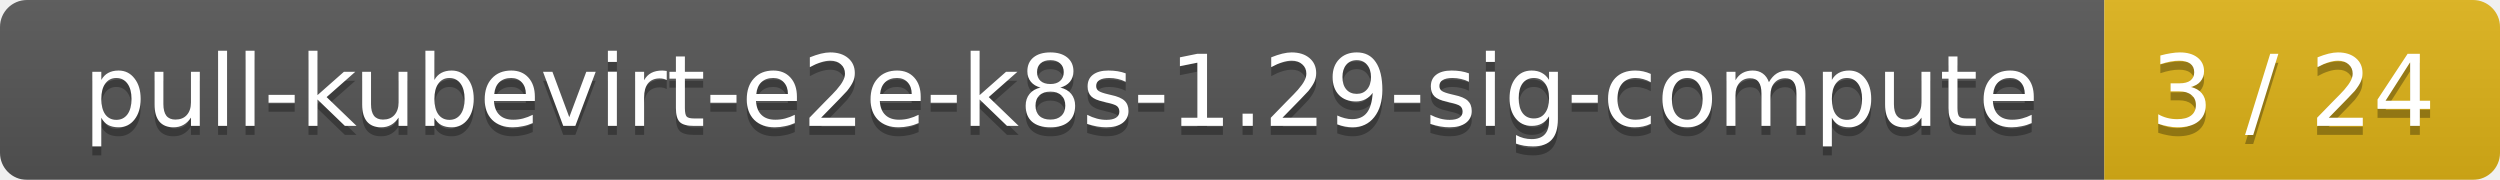
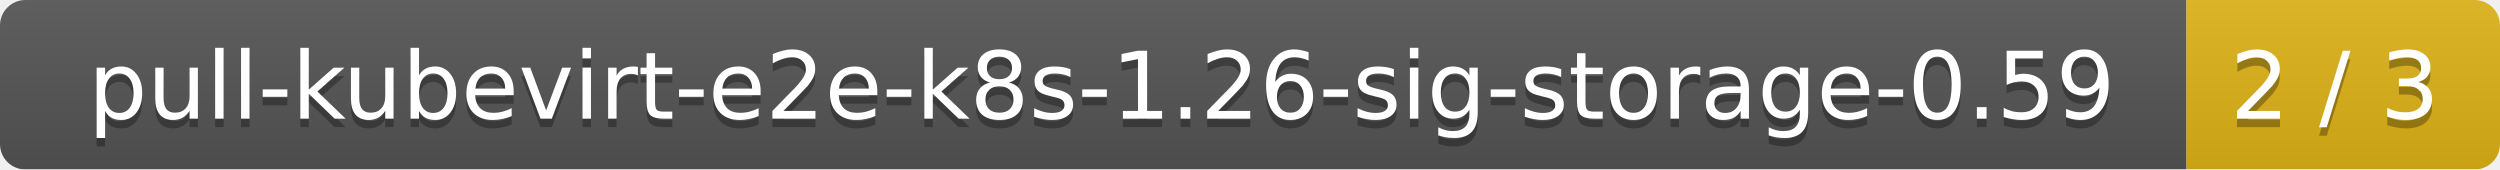
- <svg xmlns="http://www.w3.org/2000/svg" width="278" height="20">
+ <svg xmlns="http://www.w3.org/2000/svg" width="295" height="20">
  <linearGradient id="smooth" x2="0" y2="100%">
    <stop offset="0" stop-color="#bbb" stop-opacity=".1" />
    <stop offset="1" stop-opacity=".1" />
  </linearGradient>
  <mask id="round">
-     <rect width="278" height="20" rx="3" fill="#fff" />
+     <rect width="295" height="20" rx="3" fill="#fff" />
  </mask>
  <g mask="url(#round)">
-     <rect width="234" height="20" fill="#555" />
-     <rect x="234" width="44" height="20" fill="#dfb317" />
-     <rect width="278" height="20" fill="url(#smooth)" />
+     <rect width="258" height="20" fill="#555" />
+     <rect x="258" width="37" height="20" fill="#dfb317" />
+     <rect width="295" height="20" fill="url(#smooth)" />
  </g>
  <g fill="#fff" text-anchor="middle" font-family="DejaVu Sans,Verdana,Geneva,sans-serif" font-size="11">
-     <text x="118" y="15" fill="#010101" fill-opacity=".3">pull-kubevirt-e2e-k8s-1.29-sig-compute</text>
-     <text x="118" y="14">pull-kubevirt-e2e-k8s-1.29-sig-compute</text>
-     <text x="255" y="15" fill="#010101" fill-opacity=".3">3 / 24</text>
-     <text x="255" y="14">3 / 24</text>
+     <text x="130" y="15" fill="#010101" fill-opacity=".3">pull-kubevirt-e2e-k8s-1.26-sig-storage-0.59</text>
+     <text x="130" y="14">pull-kubevirt-e2e-k8s-1.26-sig-storage-0.59</text>
+     <text x="275.5" y="15" fill="#010101" fill-opacity=".3">2 / 3</text>
+     <text x="275.5" y="14">2 / 3</text>
  </g>
</svg>
